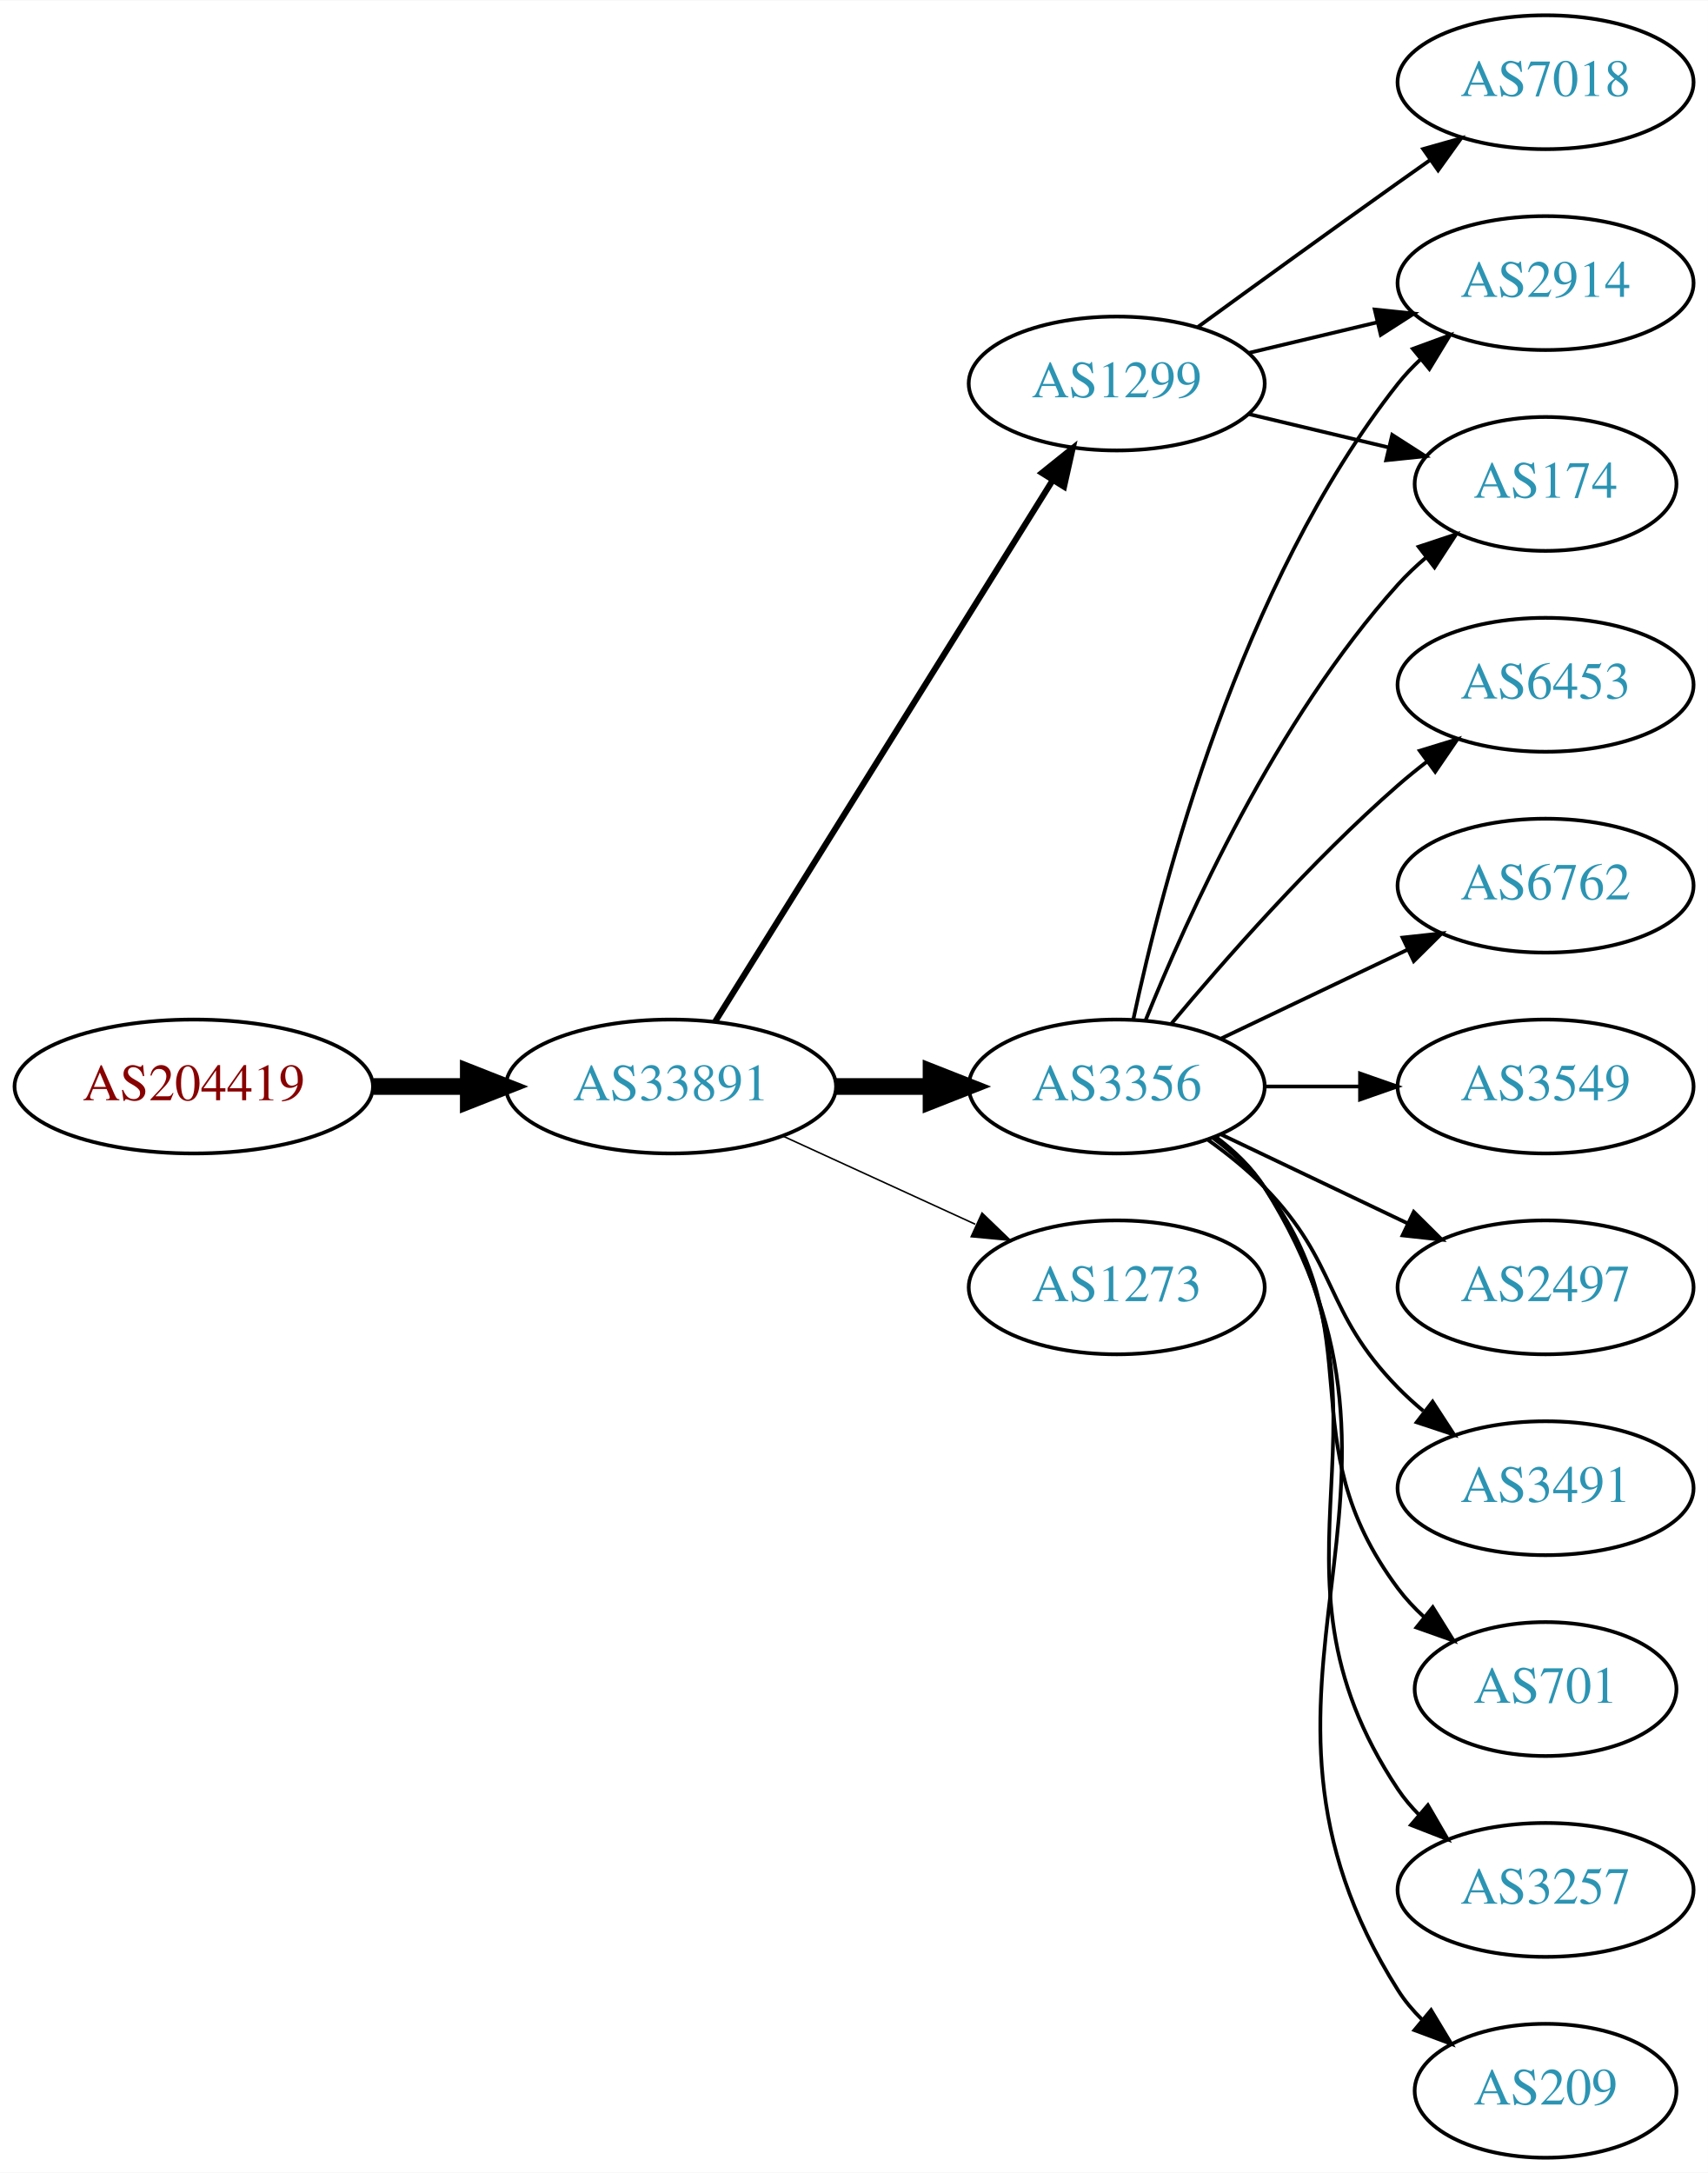
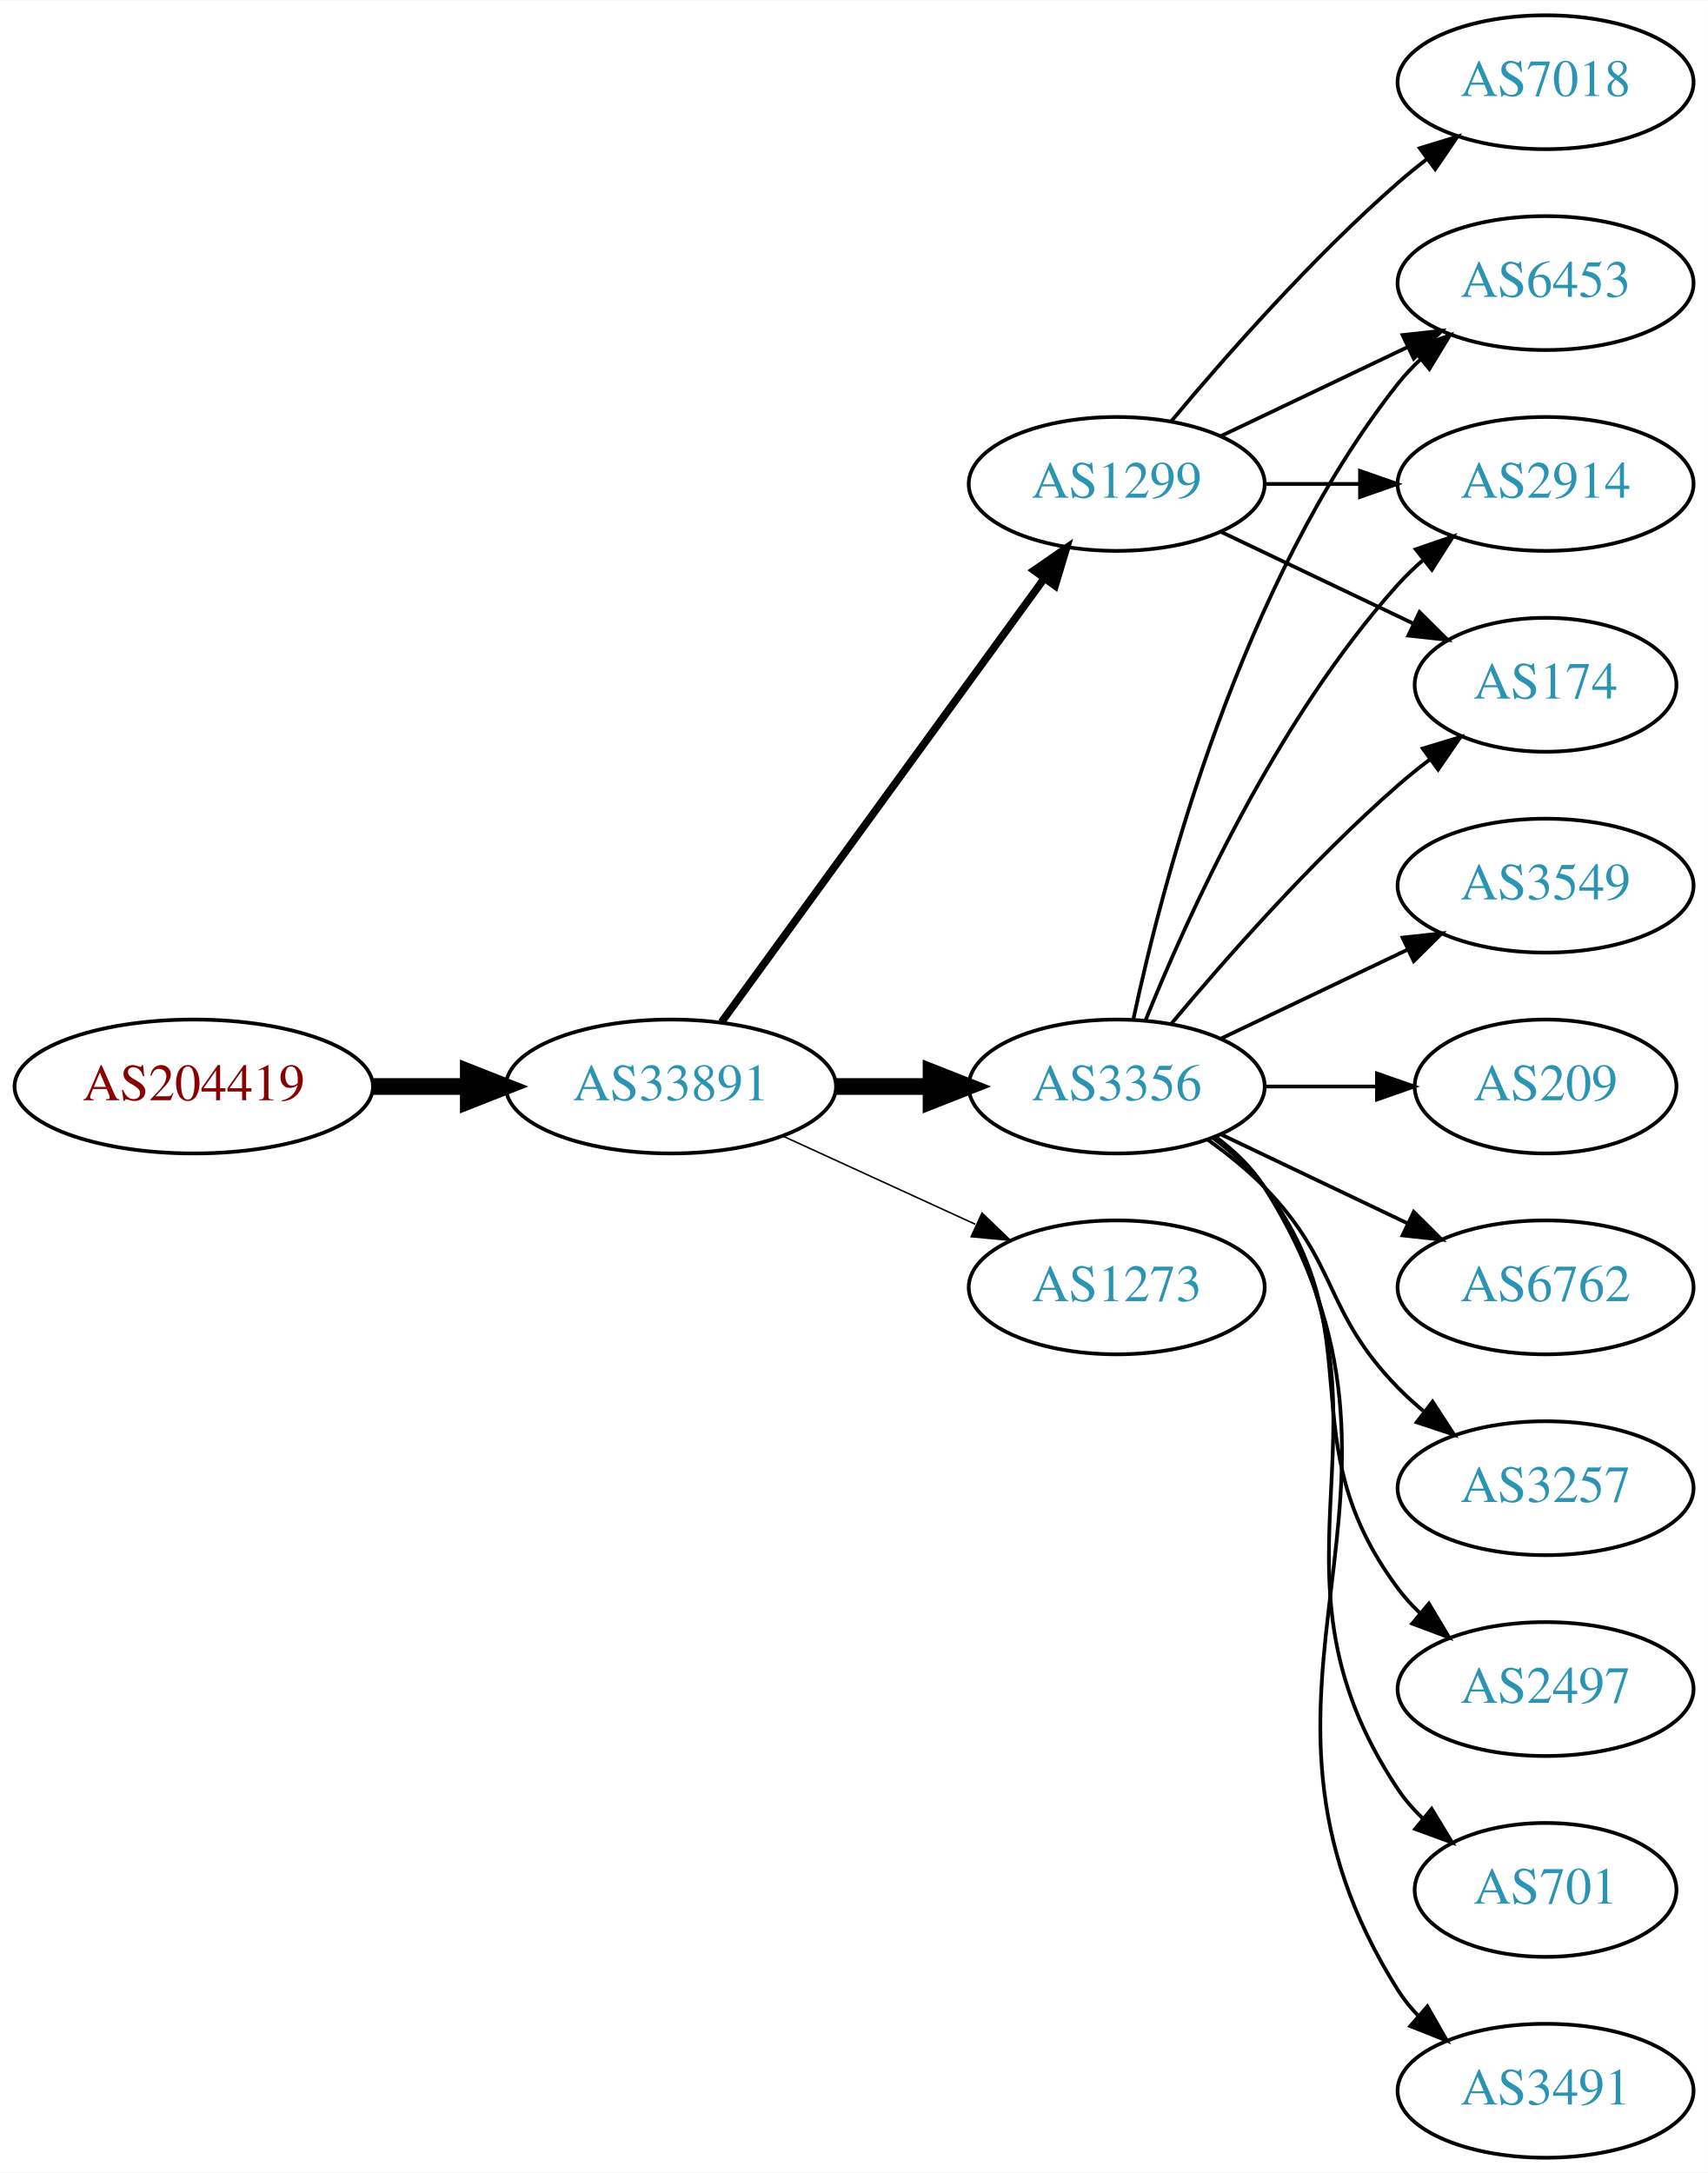
<svg xmlns="http://www.w3.org/2000/svg" xmlns:xlink="http://www.w3.org/1999/xlink" width="459pt" height="584pt" viewBox="0.00 0.00 459.17 584.00">
  <g id="graph0" class="graph" transform="scale(1 1) rotate(0) translate(4 580)">
    <polygon fill="white" stroke="none" points="-4,4 -4,-580 455.17,-580 455.17,4 -4,4" />
    <g id="node1" class="node">
      <g id="a_node1">
        <a xlink:href="/asn/204419" xlink:title="AS204419 ~ Smart-Connect [AT]">
          <ellipse fill="#ffffff" stroke="black" cx="48.096" cy="-288" rx="48.192" ry="18" />
          <text text-anchor="middle" x="48.096" y="-284.3" font-family="Times,serif" font-size="14.00" fill="#880000">AS204419</text>
        </a>
      </g>
    </g>
    <g id="node2" class="node">
      <g id="a_node2">
        <a xlink:href="/asn/33891" xlink:title="AS33891 ~ CORE-BACKBONE GMBH GLOBAL NETWORK [DE]">
          <ellipse fill="#ffffff" stroke="black" cx="176.388" cy="-288" rx="44.393" ry="18" />
          <text text-anchor="middle" x="176.388" y="-284.3" font-family="Times,serif" font-size="14.00" fill="#2c94b3">AS33891</text>
        </a>
      </g>
    </g>
    <g id="edge1" class="edge">
      <path fill="none" stroke="black" stroke-width="4.5" d="M96.481,-288C104.742,-288 113.386,-288 121.799,-288" />
      <polygon fill="black" stroke="black" stroke-width="4.5" points="121.904,-291.938 131.904,-288 121.904,-284.063 121.904,-291.938" />
    </g>
    <g id="node3" class="node">
      <g id="a_node3">
-         <a xlink:href="/asn/1299" xlink:title="AS1299 ~ Telia Carrier [EU]">
-           <ellipse fill="#ffffff" stroke="black" cx="296.23" cy="-477" rx="39.794" ry="18" />
-           <text text-anchor="middle" x="296.23" y="-473.3" font-family="Times,serif" font-size="14.00" fill="#2c94b3">AS1299</text>
-         </a>
-       </g>
-     </g>
-     <g id="edge2" class="edge">
-       <path fill="none" stroke="black" stroke-width="1.636" d="M188.263,-305.442C209.046,-338.775 254.507,-411.686 278.935,-450.866" />
-       <polygon fill="black" stroke="black" stroke-width="1.636" points="276.12,-452.966 284.381,-459.6 282.06,-449.263 276.12,-452.966" />
-     </g>
-     <g id="node4" class="node">
-       <g id="a_node4">
        <a xlink:href="/asn/3356" xlink:title="AS3356 ~ Level 3 Parent, LLC [US]">
          <ellipse fill="#ffffff" stroke="black" cx="296.23" cy="-288" rx="39.794" ry="18" />
          <text text-anchor="middle" x="296.23" y="-284.3" font-family="Times,serif" font-size="14.00" fill="#2c94b3">AS3356</text>
        </a>
      </g>
    </g>
-     <g id="edge3" class="edge">
+     <g id="edge2" class="edge">
      <path fill="none" stroke="black" stroke-width="4.5" d="M220.599,-288C228.911,-288 237.674,-288 246.156,-288" />
      <polygon fill="black" stroke="black" stroke-width="4.5" points="246.315,-291.938 256.315,-288 246.315,-284.063 246.315,-291.938" />
    </g>
-     <g id="node5" class="node">
-       <g id="a_node5">
+     <g id="node4" class="node">
+       <g id="a_node4">
        <a xlink:href="/asn/1273" xlink:title="AS1273 ~ Vodafone Group PLC [EU]">
          <ellipse fill="#ffffff" stroke="black" cx="296.23" cy="-234" rx="39.794" ry="18" />
          <text text-anchor="middle" x="296.23" y="-230.3" font-family="Times,serif" font-size="14.00" fill="#2c94b3">AS1273</text>
        </a>
      </g>
    </g>
-     <g id="edge4" class="edge">
+     <g id="edge3" class="edge">
      <path fill="none" stroke="black" stroke-width="0.409" d="M206.517,-274.652C222.128,-267.498 241.526,-258.609 258.198,-250.97" />
      <polygon fill="black" stroke="black" stroke-width="0.409" points="260.017,-253.986 267.65,-246.638 257.101,-247.622 260.017,-253.986" />
    </g>
+     <g id="node5" class="node">
+       <g id="a_node5">
+         <a xlink:href="/asn/1299" xlink:title="AS1299 ~ Telia Carrier [EU]">
+           <ellipse fill="#ffffff" stroke="black" cx="296.23" cy="-450" rx="39.794" ry="18" />
+           <text text-anchor="middle" x="296.23" y="-446.3" font-family="Times,serif" font-size="14.00" fill="#2c94b3">AS1299</text>
+         </a>
+       </g>
+     </g>
+     <g id="edge4" class="edge">
+       <path fill="none" stroke="black" stroke-width="2.045" d="M189.999,-305.337C210.82,-333.96 252.482,-391.233 276.671,-424.486" />
+       <polygon fill="black" stroke="black" stroke-width="2.045" points="273.997,-426.76 282.71,-432.788 279.657,-422.642 273.997,-426.76" />
+     </g>
    <g id="node6" class="node">
      <g id="a_node6">
+         <a xlink:href="/asn/701" xlink:title="AS701 ~ UUNET [US]">
+           <ellipse fill="#ffffff" stroke="black" cx="411.523" cy="-72" rx="35.194" ry="18" />
+           <text text-anchor="middle" x="411.523" y="-68.3" font-family="Times,serif" font-size="14.00" fill="#2c94b3">AS701</text>
+         </a>
+       </g>
+     </g>
+     <g id="edge5" class="edge">
+       <path fill="none" stroke="black" d="M322.549,-274.393C327.605,-270.649 332.417,-266.169 335.877,-261 376.901,-199.706 330.852,-160.294 371.877,-99 373.743,-96.211 376.003,-93.623 378.482,-91.243" />
+       <polygon fill="black" stroke="black" points="380.9,-93.786 386.406,-84.734 376.457,-88.378 380.9,-93.786" />
+     </g>
+     <g id="node7" class="node">
+       <g id="a_node7">
+         <a xlink:href="/asn/3491" xlink:title="AS3491 ~ PCCW Global, Inc. [US]">
+           <ellipse fill="#ffffff" stroke="black" cx="411.523" cy="-18" rx="39.794" ry="18" />
+           <text text-anchor="middle" x="411.523" y="-14.3" font-family="Times,serif" font-size="14.00" fill="#2c94b3">AS3491</text>
+         </a>
+       </g>
+     </g>
+     <g id="edge6" class="edge">
+       <path fill="none" stroke="black" d="M322.756,-274.528C327.801,-270.777 332.556,-266.26 335.877,-261 387.826,-178.7 319.927,-127.3 371.877,-45 373.433,-42.534 375.305,-40.232 377.374,-38.095" />
+       <polygon fill="black" stroke="black" points="379.743,-40.673 384.997,-31.473 375.153,-35.389 379.743,-40.673" />
+     </g>
+     <g id="node8" class="node">
+       <g id="a_node8">
+         <a xlink:href="/asn/3549" xlink:title="AS3549 ~ Level 3 Parent, LLC [US]">
+           <ellipse fill="#ffffff" stroke="black" cx="411.523" cy="-342" rx="39.794" ry="18" />
+           <text text-anchor="middle" x="411.523" y="-338.3" font-family="Times,serif" font-size="14.00" fill="#2c94b3">AS3549</text>
+         </a>
+       </g>
+     </g>
+     <g id="edge7" class="edge">
+       <path fill="none" stroke="black" d="M324.367,-300.934C339.361,-308.081 358.182,-317.052 374.405,-324.785" />
+       <polygon fill="black" stroke="black" points="373.075,-328.028 383.608,-329.171 376.087,-321.709 373.075,-328.028" />
+     </g>
+     <g id="node9" class="node">
+       <g id="a_node9">
+         <a xlink:href="/asn/6453" xlink:title="AS6453 ~ TATA COMMUNICATIONS (AMERICA) INC [US]">
+           <ellipse fill="#ffffff" stroke="black" cx="411.523" cy="-504" rx="39.794" ry="18" />
+           <text text-anchor="middle" x="411.523" y="-500.3" font-family="Times,serif" font-size="14.00" fill="#2c94b3">AS6453</text>
+         </a>
+       </g>
+     </g>
+     <g id="edge8" class="edge">
+       <path fill="none" stroke="black" d="M300.72,-306.16C308.351,-342.03 329.343,-423.155 371.877,-477 373.684,-479.288 375.737,-481.462 377.932,-483.51" />
+       <polygon fill="black" stroke="black" points="375.842,-486.323 385.791,-489.966 380.285,-480.914 375.842,-486.323" />
+     </g>
+     <g id="node10" class="node">
+       <g id="a_node10">
+         <a xlink:href="/asn/2914" xlink:title="AS2914 ~ NTT America, Inc. [US]">
+           <ellipse fill="#ffffff" stroke="black" cx="411.523" cy="-450" rx="39.794" ry="18" />
+           <text text-anchor="middle" x="411.523" y="-446.3" font-family="Times,serif" font-size="14.00" fill="#2c94b3">AS2914</text>
+         </a>
+       </g>
+     </g>
+     <g id="edge9" class="edge">
+       <path fill="none" stroke="black" d="M303.978,-305.787C315.029,-333.243 339.082,-386.578 371.877,-423 373.879,-425.224 376.098,-427.363 378.43,-429.397" />
+       <polygon fill="black" stroke="black" points="376.628,-432.433 386.649,-435.873 380.961,-426.935 376.628,-432.433" />
+     </g>
+     <g id="node11" class="node">
+       <g id="a_node11">
+         <a xlink:href="/asn/209" xlink:title="AS209 ~ CenturyLink Communications, LLC [US]">
+           <ellipse fill="#ffffff" stroke="black" cx="411.523" cy="-288" rx="35.194" ry="18" />
+           <text text-anchor="middle" x="411.523" y="-284.3" font-family="Times,serif" font-size="14.00" fill="#2c94b3">AS209</text>
+         </a>
+       </g>
+     </g>
+     <g id="edge10" class="edge">
+       <path fill="none" stroke="black" d="M335.902,-288C345.608,-288 356.098,-288 366.061,-288" />
+       <polygon fill="black" stroke="black" points="366.198,-291.5 376.198,-288 366.198,-284.5 366.198,-291.5" />
+     </g>
+     <g id="node12" class="node">
+       <g id="a_node12">
+         <a xlink:href="/asn/6762" xlink:title="AS6762 ~ TELECOM ITALIA SPARKLE S.p.A. [IT]">
+           <ellipse fill="#ffffff" stroke="black" cx="411.523" cy="-234" rx="39.794" ry="18" />
+           <text text-anchor="middle" x="411.523" y="-230.3" font-family="Times,serif" font-size="14.00" fill="#2c94b3">AS6762</text>
+         </a>
+       </g>
+     </g>
+     <g id="edge11" class="edge">
+       <path fill="none" stroke="black" d="M324.367,-275.066C339.361,-267.919 358.182,-258.948 374.405,-251.215" />
+       <polygon fill="black" stroke="black" points="376.087,-254.291 383.608,-246.829 373.075,-247.972 376.087,-254.291" />
+     </g>
+     <g id="node13" class="node">
+       <g id="a_node13">
+         <a xlink:href="/asn/3257" xlink:title="AS3257 ~ GTT [DE]">
+           <ellipse fill="#ffffff" stroke="black" cx="411.523" cy="-180" rx="39.794" ry="18" />
+           <text text-anchor="middle" x="411.523" y="-176.3" font-family="Times,serif" font-size="14.00" fill="#2c94b3">AS3257</text>
+         </a>
+       </g>
+     </g>
+     <g id="edge12" class="edge">
+       <path fill="none" stroke="black" d="M320.824,-273.611C326.08,-269.852 331.412,-265.563 335.877,-261 356.049,-240.383 351.704,-227.617 371.877,-207 373.969,-204.861 376.253,-202.782 378.63,-200.79" />
+       <polygon fill="black" stroke="black" points="381.148,-203.268 386.929,-194.389 376.873,-197.725 381.148,-203.268" />
+     </g>
+     <g id="node14" class="node">
+       <g id="a_node14">
+         <a xlink:href="/asn/174" xlink:title="AS174 ~ Cogent Communications [US]">
+           <ellipse fill="#ffffff" stroke="black" cx="411.523" cy="-396" rx="35.194" ry="18" />
+           <text text-anchor="middle" x="411.523" y="-392.3" font-family="Times,serif" font-size="14.00" fill="#2c94b3">AS174</text>
+         </a>
+       </g>
+     </g>
+     <g id="edge13" class="edge">
+       <path fill="none" stroke="black" d="M310.86,-304.817C325.143,-321.929 348.689,-348.745 371.877,-369 374.546,-371.332 377.419,-373.648 380.35,-375.886" />
+       <polygon fill="black" stroke="black" points="378.5,-378.87 388.641,-381.939 382.627,-373.216 378.5,-378.87" />
+     </g>
+     <g id="node15" class="node">
+       <g id="a_node15">
+         <a xlink:href="/asn/2497" xlink:title="AS2497 ~ Internet Initiative Japan Inc. [JP]">
+           <ellipse fill="#ffffff" stroke="black" cx="411.523" cy="-126" rx="39.794" ry="18" />
+           <text text-anchor="middle" x="411.523" y="-122.3" font-family="Times,serif" font-size="14.00" fill="#2c94b3">AS2497</text>
+         </a>
+       </g>
+     </g>
+     <g id="edge14" class="edge">
+       <path fill="none" stroke="black" d="M322.161,-274.118C327.237,-270.389 332.155,-265.984 335.877,-261 366.148,-220.458 341.605,-193.542 371.877,-153 373.621,-150.664 375.628,-148.455 377.792,-146.383" />
+       <polygon fill="black" stroke="black" points="380.151,-148.973 385.592,-139.882 375.67,-143.595 380.151,-148.973" />
+     </g>
+     <g id="edge18" class="edge">
+       <path fill="none" stroke="black" d="M324.367,-462.934C339.361,-470.081 358.182,-479.052 374.405,-486.785" />
+       <polygon fill="black" stroke="black" points="373.075,-490.028 383.608,-491.171 376.087,-483.709 373.075,-490.028" />
+     </g>
+     <g id="edge17" class="edge">
+       <path fill="none" stroke="black" d="M335.902,-450C344.105,-450 352.869,-450 361.401,-450" />
+       <polygon fill="black" stroke="black" points="361.641,-453.5 371.641,-450 361.641,-446.5 361.641,-453.5" />
+     </g>
+     <g id="edge16" class="edge">
+       <path fill="none" stroke="black" d="M324.367,-437.066C339.798,-429.71 359.284,-420.423 375.819,-412.541" />
+       <polygon fill="black" stroke="black" points="377.64,-415.551 385.161,-408.089 374.628,-409.232 377.64,-415.551" />
+     </g>
+     <g id="node16" class="node">
+       <g id="a_node16">
        <a xlink:href="/asn/7018" xlink:title="AS7018 ~ AT&amp;T Services, Inc. [US]">
          <ellipse fill="#ffffff" stroke="black" cx="411.523" cy="-558" rx="39.794" ry="18" />
          <text text-anchor="middle" x="411.523" y="-554.3" font-family="Times,serif" font-size="14.00" fill="#2c94b3">AS7018</text>
        </a>
      </g>
    </g>
-     <g id="edge5" class="edge">
-       <path fill="none" stroke="black" d="M318.078,-492.222C333.012,-503.091 353.626,-518.025 371.877,-531 374.697,-533.005 377.64,-535.085 380.588,-537.159" />
-       <polygon fill="black" stroke="black" points="378.616,-540.05 388.813,-542.926 382.634,-534.319 378.616,-540.05" />
-     </g>
-     <g id="node7" class="node">
-       <g id="a_node7">
-         <a xlink:href="/asn/174" xlink:title="AS174 ~ Cogent Communications [US]">
-           <ellipse fill="#ffffff" stroke="black" cx="411.523" cy="-450" rx="35.194" ry="18" />
-           <text text-anchor="middle" x="411.523" y="-446.3" font-family="Times,serif" font-size="14.00" fill="#2c94b3">AS174</text>
-         </a>
-       </g>
-     </g>
-     <g id="edge6" class="edge">
-       <path fill="none" stroke="black" d="M331.837,-468.752C343.632,-465.942 356.937,-462.771 369.204,-459.847" />
-       <polygon fill="black" stroke="black" points="370.293,-463.186 379.209,-457.463 368.67,-456.376 370.293,-463.186" />
-     </g>
-     <g id="node8" class="node">
-       <g id="a_node8">
-         <a xlink:href="/asn/2914" xlink:title="AS2914 ~ NTT America, Inc. [US]">
-           <ellipse fill="#ffffff" stroke="black" cx="411.523" cy="-504" rx="39.794" ry="18" />
-           <text text-anchor="middle" x="411.523" y="-500.3" font-family="Times,serif" font-size="14.00" fill="#2c94b3">AS2914</text>
-         </a>
-       </g>
-     </g>
-     <g id="edge7" class="edge">
-       <path fill="none" stroke="black" d="M331.837,-485.248C342.709,-487.838 354.863,-490.735 366.305,-493.462" />
-       <polygon fill="black" stroke="black" points="365.589,-496.889 376.128,-495.803 367.212,-490.08 365.589,-496.889" />
-     </g>
-     <g id="edge9" class="edge">
-       <path fill="none" stroke="black" d="M303.978,-305.787C315.029,-333.243 339.082,-386.578 371.877,-423 374.192,-425.572 376.797,-428.03 379.533,-430.343" />
-       <polygon fill="black" stroke="black" points="377.398,-433.117 387.456,-436.448 381.671,-427.572 377.398,-433.117" />
-     </g>
-     <g id="edge12" class="edge">
-       <path fill="none" stroke="black" d="M300.72,-306.16C308.351,-342.03 329.343,-423.155 371.877,-477 373.684,-479.288 375.737,-481.462 377.932,-483.51" />
-       <polygon fill="black" stroke="black" points="375.842,-486.323 385.791,-489.966 380.285,-480.914 375.842,-486.323" />
-     </g>
-     <g id="node9" class="node">
-       <g id="a_node9">
-         <a xlink:href="/asn/6762" xlink:title="AS6762 ~ TELECOM ITALIA SPARKLE S.p.A. [IT]">
-           <ellipse fill="#ffffff" stroke="black" cx="411.523" cy="-342" rx="39.794" ry="18" />
-           <text text-anchor="middle" x="411.523" y="-338.3" font-family="Times,serif" font-size="14.00" fill="#2c94b3">AS6762</text>
-         </a>
-       </g>
-     </g>
-     <g id="edge8" class="edge">
-       <path fill="none" stroke="black" d="M324.367,-300.934C339.361,-308.081 358.182,-317.052 374.405,-324.785" />
-       <polygon fill="black" stroke="black" points="373.075,-328.028 383.608,-329.171 376.087,-321.709 373.075,-328.028" />
-     </g>
-     <g id="node10" class="node">
-       <g id="a_node10">
-         <a xlink:href="/asn/3549" xlink:title="AS3549 ~ Level 3 Parent, LLC [US]">
-           <ellipse fill="#ffffff" stroke="black" cx="411.523" cy="-288" rx="39.794" ry="18" />
-           <text text-anchor="middle" x="411.523" y="-284.3" font-family="Times,serif" font-size="14.00" fill="#2c94b3">AS3549</text>
-         </a>
-       </g>
-     </g>
-     <g id="edge10" class="edge">
-       <path fill="none" stroke="black" d="M335.902,-288C344.105,-288 352.869,-288 361.401,-288" />
-       <polygon fill="black" stroke="black" points="361.641,-291.5 371.641,-288 361.641,-284.5 361.641,-291.5" />
-     </g>
-     <g id="node11" class="node">
-       <g id="a_node11">
-         <a xlink:href="/asn/2497" xlink:title="AS2497 ~ Internet Initiative Japan Inc. [JP]">
-           <ellipse fill="#ffffff" stroke="black" cx="411.523" cy="-234" rx="39.794" ry="18" />
-           <text text-anchor="middle" x="411.523" y="-230.3" font-family="Times,serif" font-size="14.00" fill="#2c94b3">AS2497</text>
-         </a>
-       </g>
-     </g>
-     <g id="edge11" class="edge">
-       <path fill="none" stroke="black" d="M324.367,-275.066C339.361,-267.919 358.182,-258.948 374.405,-251.215" />
-       <polygon fill="black" stroke="black" points="376.087,-254.291 383.608,-246.829 373.075,-247.972 376.087,-254.291" />
-     </g>
-     <g id="node12" class="node">
-       <g id="a_node12">
-         <a xlink:href="/asn/3491" xlink:title="AS3491 ~ PCCW Global, Inc. [US]">
-           <ellipse fill="#ffffff" stroke="black" cx="411.523" cy="-180" rx="39.794" ry="18" />
-           <text text-anchor="middle" x="411.523" y="-176.3" font-family="Times,serif" font-size="14.00" fill="#2c94b3">AS3491</text>
-         </a>
-       </g>
-     </g>
-     <g id="edge13" class="edge">
-       <path fill="none" stroke="black" d="M320.824,-273.611C326.08,-269.852 331.412,-265.563 335.877,-261 356.049,-240.383 351.704,-227.617 371.877,-207 373.969,-204.861 376.253,-202.782 378.63,-200.79" />
-       <polygon fill="black" stroke="black" points="381.148,-203.268 386.929,-194.389 376.873,-197.725 381.148,-203.268" />
-     </g>
-     <g id="node13" class="node">
-       <g id="a_node13">
-         <a xlink:href="/asn/701" xlink:title="AS701 ~ UUNET [US]">
-           <ellipse fill="#ffffff" stroke="black" cx="411.523" cy="-126" rx="35.194" ry="18" />
-           <text text-anchor="middle" x="411.523" y="-122.3" font-family="Times,serif" font-size="14.00" fill="#2c94b3">AS701</text>
-         </a>
-       </g>
-     </g>
-     <g id="edge14" class="edge">
-       <path fill="none" stroke="black" d="M322.161,-274.118C327.237,-270.389 332.155,-265.984 335.877,-261 366.148,-220.458 341.605,-193.542 371.877,-153 373.884,-150.311 376.24,-147.791 378.781,-145.454" />
-       <polygon fill="black" stroke="black" points="381.196,-148.004 386.797,-139.011 376.81,-142.548 381.196,-148.004" />
-     </g>
-     <g id="node14" class="node">
-       <g id="a_node14">
-         <a xlink:href="/asn/3257" xlink:title="AS3257 ~ GTT [DE]">
-           <ellipse fill="#ffffff" stroke="black" cx="411.523" cy="-72" rx="39.794" ry="18" />
-           <text text-anchor="middle" x="411.523" y="-68.3" font-family="Times,serif" font-size="14.00" fill="#2c94b3">AS3257</text>
-         </a>
-       </g>
-     </g>
    <g id="edge15" class="edge">
-       <path fill="none" stroke="black" d="M322.549,-274.393C327.605,-270.649 332.417,-266.169 335.877,-261 376.901,-199.706 330.852,-160.294 371.877,-99 373.498,-96.577 375.417,-94.305 377.519,-92.19" />
-       <polygon fill="black" stroke="black" points="379.886,-94.771 385.204,-85.607 375.332,-89.454 379.886,-94.771" />
-     </g>
-     <g id="node15" class="node">
-       <g id="a_node15">
-         <a xlink:href="/asn/209" xlink:title="AS209 ~ CenturyLink Communications, LLC [US]">
-           <ellipse fill="#ffffff" stroke="black" cx="411.523" cy="-18" rx="35.194" ry="18" />
-           <text text-anchor="middle" x="411.523" y="-14.3" font-family="Times,serif" font-size="14.00" fill="#2c94b3">AS209</text>
-         </a>
-       </g>
-     </g>
-     <g id="edge16" class="edge">
-       <path fill="none" stroke="black" d="M322.756,-274.528C327.801,-270.777 332.556,-266.26 335.877,-261 387.826,-178.7 319.927,-127.3 371.877,-45 373.668,-42.162 375.877,-39.541 378.323,-37.14" />
-       <polygon fill="black" stroke="black" points="380.741,-39.681 386.197,-30.598 376.268,-34.297 380.741,-39.681" />
-     </g>
-     <g id="node16" class="node">
-       <g id="a_node16">
-         <a xlink:href="/asn/6453" xlink:title="AS6453 ~ TATA COMMUNICATIONS (AMERICA) INC [US]">
-           <ellipse fill="#ffffff" stroke="black" cx="411.523" cy="-396" rx="39.794" ry="18" />
-           <text text-anchor="middle" x="411.523" y="-392.3" font-family="Times,serif" font-size="14.00" fill="#2c94b3">AS6453</text>
-         </a>
-       </g>
-     </g>
-     <g id="edge17" class="edge">
-       <path fill="none" stroke="black" d="M310.86,-304.817C325.143,-321.929 348.689,-348.745 371.877,-369 374.342,-371.154 376.981,-373.294 379.678,-375.372" />
-       <polygon fill="black" stroke="black" points="377.703,-378.264 387.832,-381.37 381.851,-372.625 377.703,-378.264" />
+       <path fill="none" stroke="black" d="M310.86,-466.817C325.143,-483.929 348.689,-510.745 371.877,-531 374.342,-533.154 376.981,-535.294 379.678,-537.372" />
+       <polygon fill="black" stroke="black" points="377.703,-540.264 387.832,-543.37 381.851,-534.625 377.703,-540.264" />
    </g>
  </g>
</svg>
